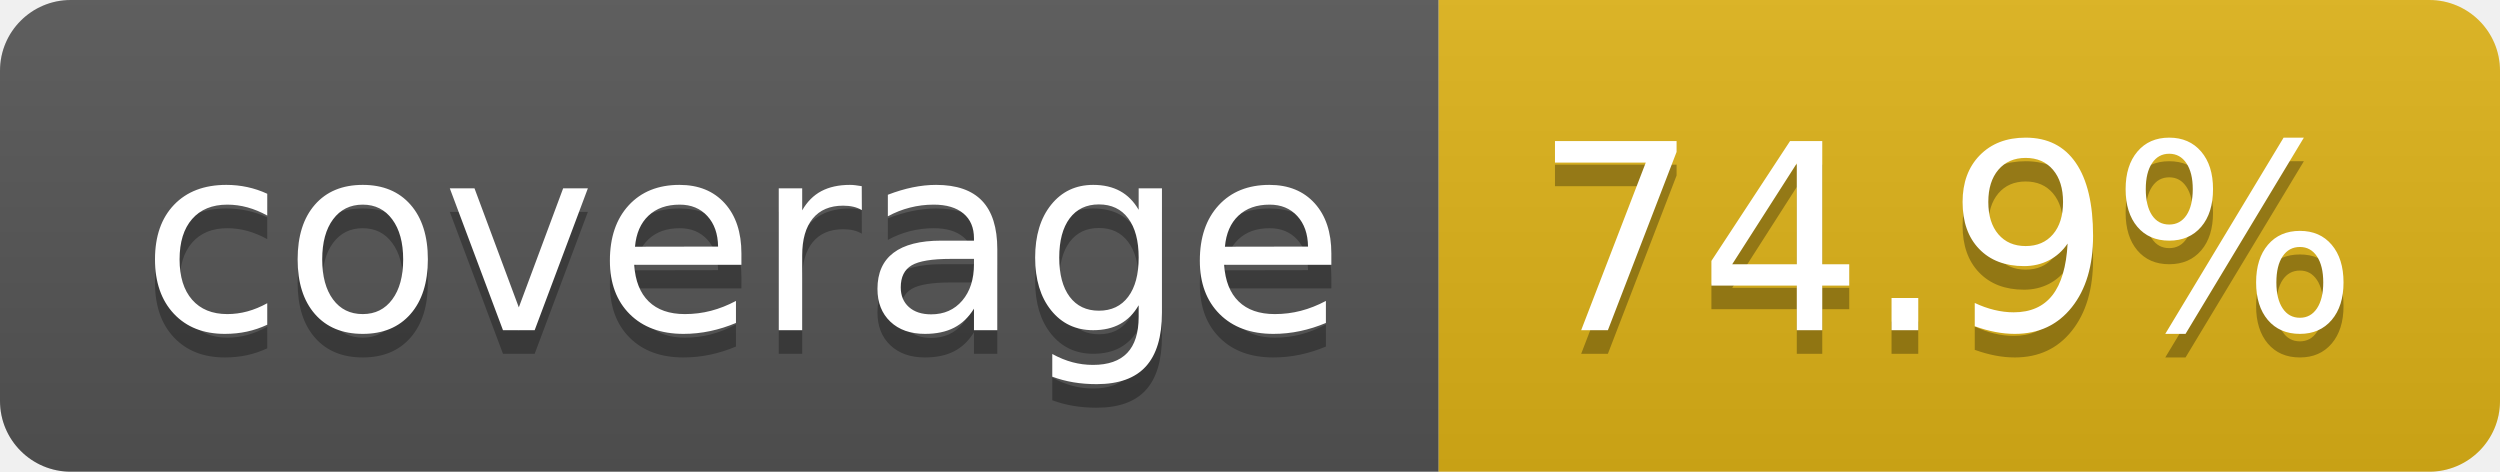
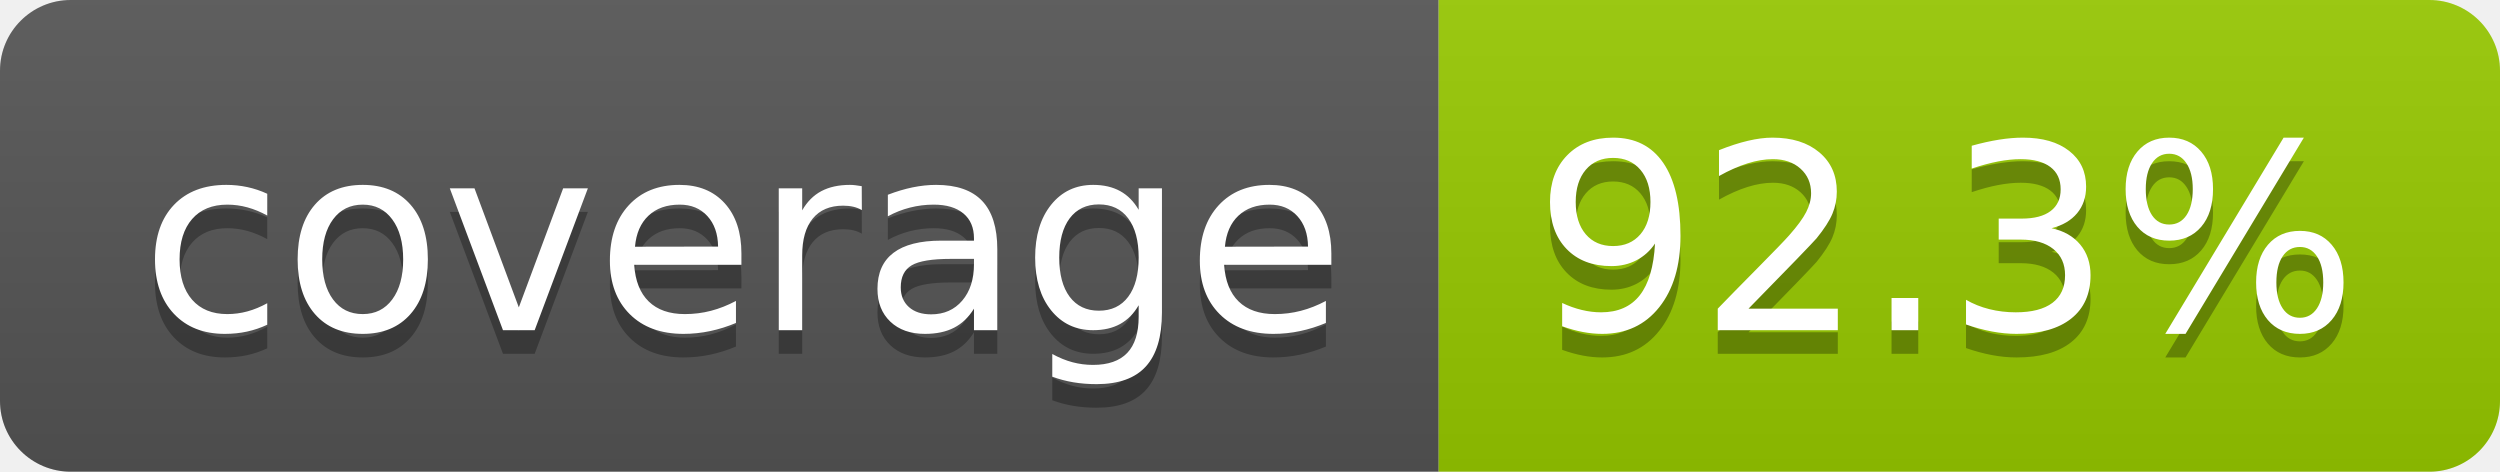
- <svg xmlns="http://www.w3.org/2000/svg" width="106" height="20" role="img" aria-label="coverage: 74.9%">
+ <svg xmlns="http://www.w3.org/2000/svg" width="106" height="20" role="img" aria-label="coverage: 92.3%">
  <linearGradient id="s" x2="0" y2="100%">
    <stop offset="0" stop-color="#bbb" stop-opacity=".1" />
    <stop offset="1" stop-opacity=".1" />
  </linearGradient>
  <clipPath id="r">
    <rect width="106" height="20" rx="3" fill="#fff" />
  </clipPath>
  <g clip-path="url(#r)">
    <rect width="61" height="20" fill="#555" />
-     <rect x="61" width="45" height="20" fill="#dfb317" />
+     <rect x="61" width="45" height="20" fill="#97ca00" />
    <rect width="106" height="20" fill="url(#s)" />
  </g>
  <g fill="#fff" text-anchor="middle" font-family="Verdana,Geneva,DejaVu Sans,sans-serif" text-rendering="geometricPrecision" font-size="110">
    <text aria-hidden="true" x="315" y="150" fill="#010101" fill-opacity=".3" transform="scale(.1)" textLength="510">coverage</text>
    <text x="315" y="140" transform="scale(.1)" fill="#fff" textLength="510">coverage</text>
-     <text aria-hidden="true" x="825" y="150" fill="#010101" fill-opacity=".3" transform="scale(.1)" textLength="350">74.9%</text>
-     <text x="825" y="140" transform="scale(.1)" fill="#fff" textLength="350">74.9%</text>
+     <text aria-hidden="true" x="825" y="150" fill="#010101" fill-opacity=".3" transform="scale(.1)" textLength="350">92.3%</text>
+     <text x="825" y="140" transform="scale(.1)" fill="#fff" textLength="350">92.3%</text>
  </g>
</svg>
